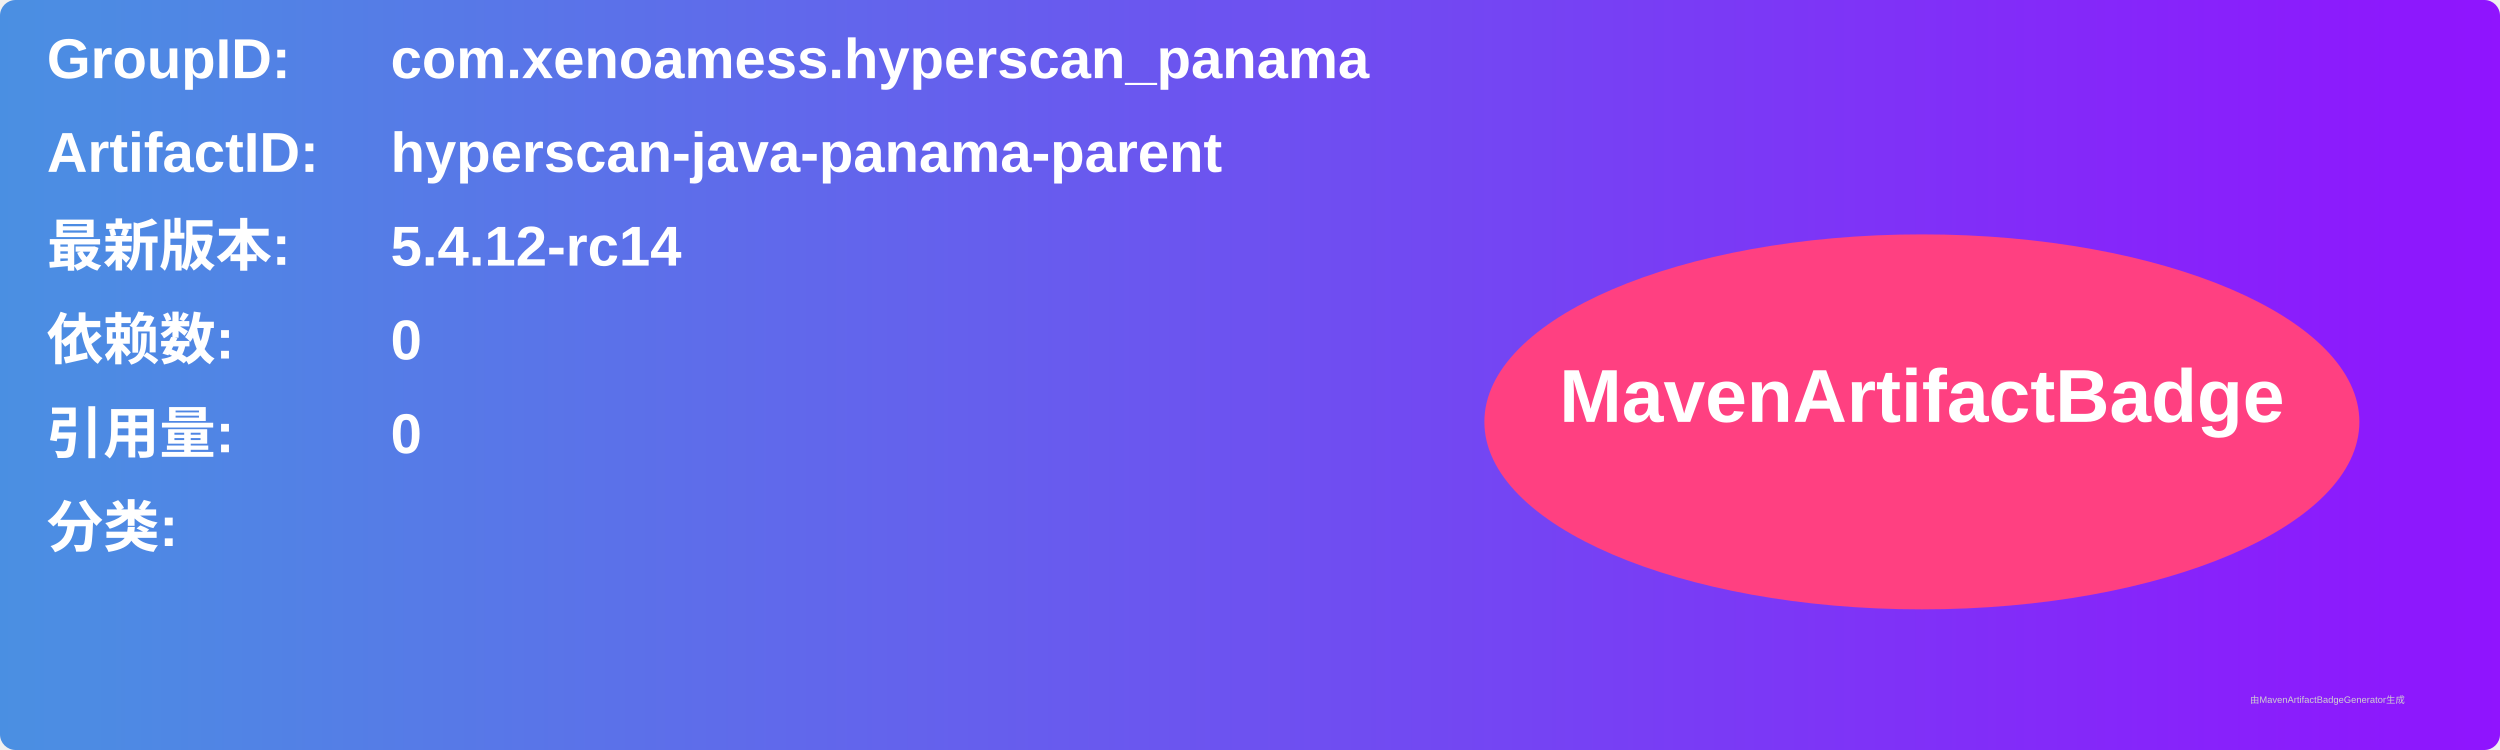
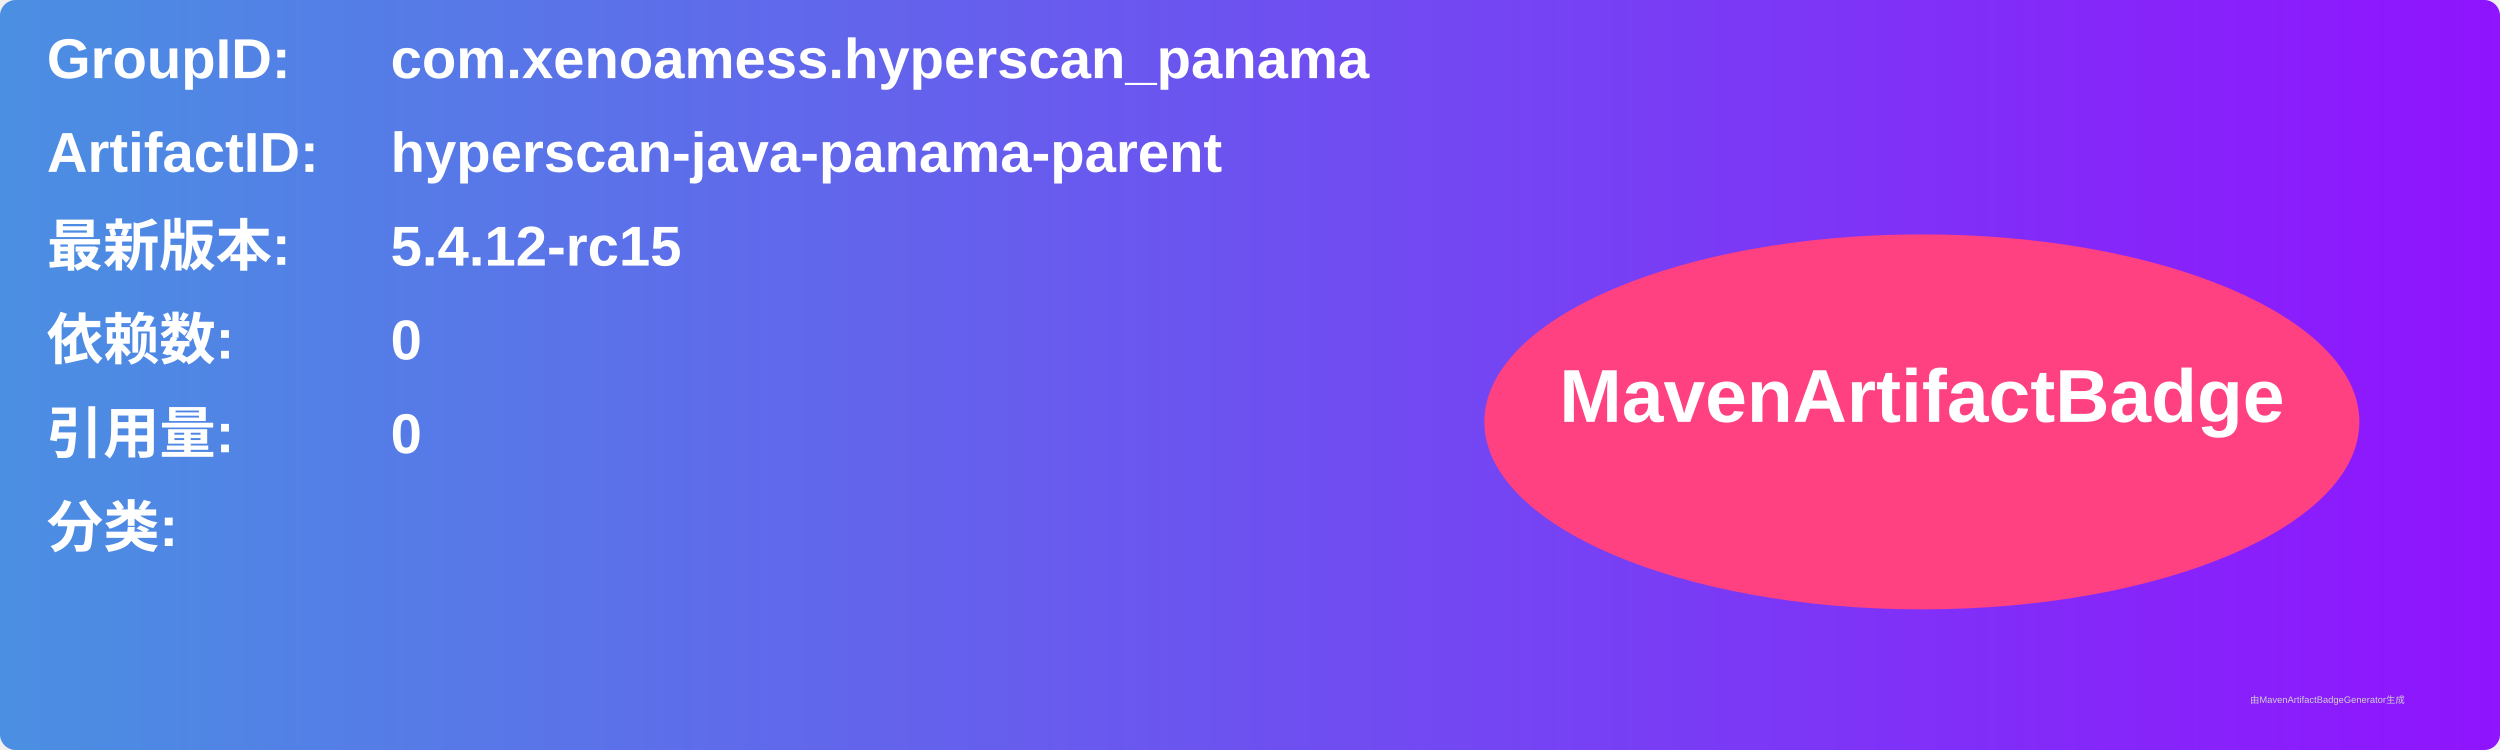
<svg xmlns="http://www.w3.org/2000/svg" width="800" height="240" viewBox="0 0 800 240">
  <linearGradient id="grad" x1="0%" y1="0%" x2="100%" y2="0%">
    <stop offset="0%" stop-color="#4a90e2" />
    <stop offset="100%" stop-color="#9013fe" />
  </linearGradient>
  <rect width="100%" height="100%" rx="5" ry="5" fill="url(#grad)" />
  <g transform="translate(15, 15)">
    <text x="0" y="10" font-family="Arial" font-size="18" fill="white" font-weight="bold" width="260">GroupID:</text>
    <text x="110" y="10" font-family="Arial" font-size="18" fill="white" font-weight="bold" width="460">com.xenoamess.hyperscan_panama</text>
    <text x="0" y="40" font-family="Arial" font-size="18" fill="white" font-weight="bold" width="260">ArtifactID:</text>
    <text x="110" y="40" font-family="Arial" font-size="18" fill="white" font-weight="bold" width="460">hyperscan-java-panama-parent</text>
    <text x="0" y="70" font-family="Arial" font-size="18" fill="white" font-weight="bold">最新版本:</text>
    <text x="110" y="70" font-family="Arial" font-size="18" fill="white" font-weight="bold">
-       <tspan font-weight="bold">5.4.12-rc14</tspan>
+       <tspan font-weight="bold">5.4.12-rc15</tspan>
    </text>
    <text x="0" y="100" font-family="Arial" font-size="18" fill="white" font-weight="bold">依赖数: </text>
    <text x="110" y="100" font-family="Arial" font-size="18" fill="white">
      <tspan font-weight="bold">0</tspan>
    </text>
    <text x="0" y="130" font-family="Arial" font-size="18" fill="white" font-weight="bold">引用量: </text>
    <text x="110" y="130" font-family="Arial" font-size="18" fill="white">
      <tspan font-weight="bold">0</tspan>
    </text>
    <text x="0" y="160" font-family="Arial" font-size="18" fill="white" font-weight="bold">分类:</text>
    <text x="10" y="190" font-family="Arial" font-size="10" fill="white">
      <tspan font-weight="bold" />
    </text>
    <ellipse cx="600" cy="120" rx="140" ry="60" fill="#ff4081" />
    <text x="600" y="120" text-anchor="middle" font-family="Arial" font-size="24" fill="white" font-weight="bold">MavenArtifactBadge</text>
  </g>
  <text x="720" y="225" font-family="Arial" font-size="3" fill="#d0d0d0">由MavenArtifactBadgeGenerator生成</text>
</svg>
